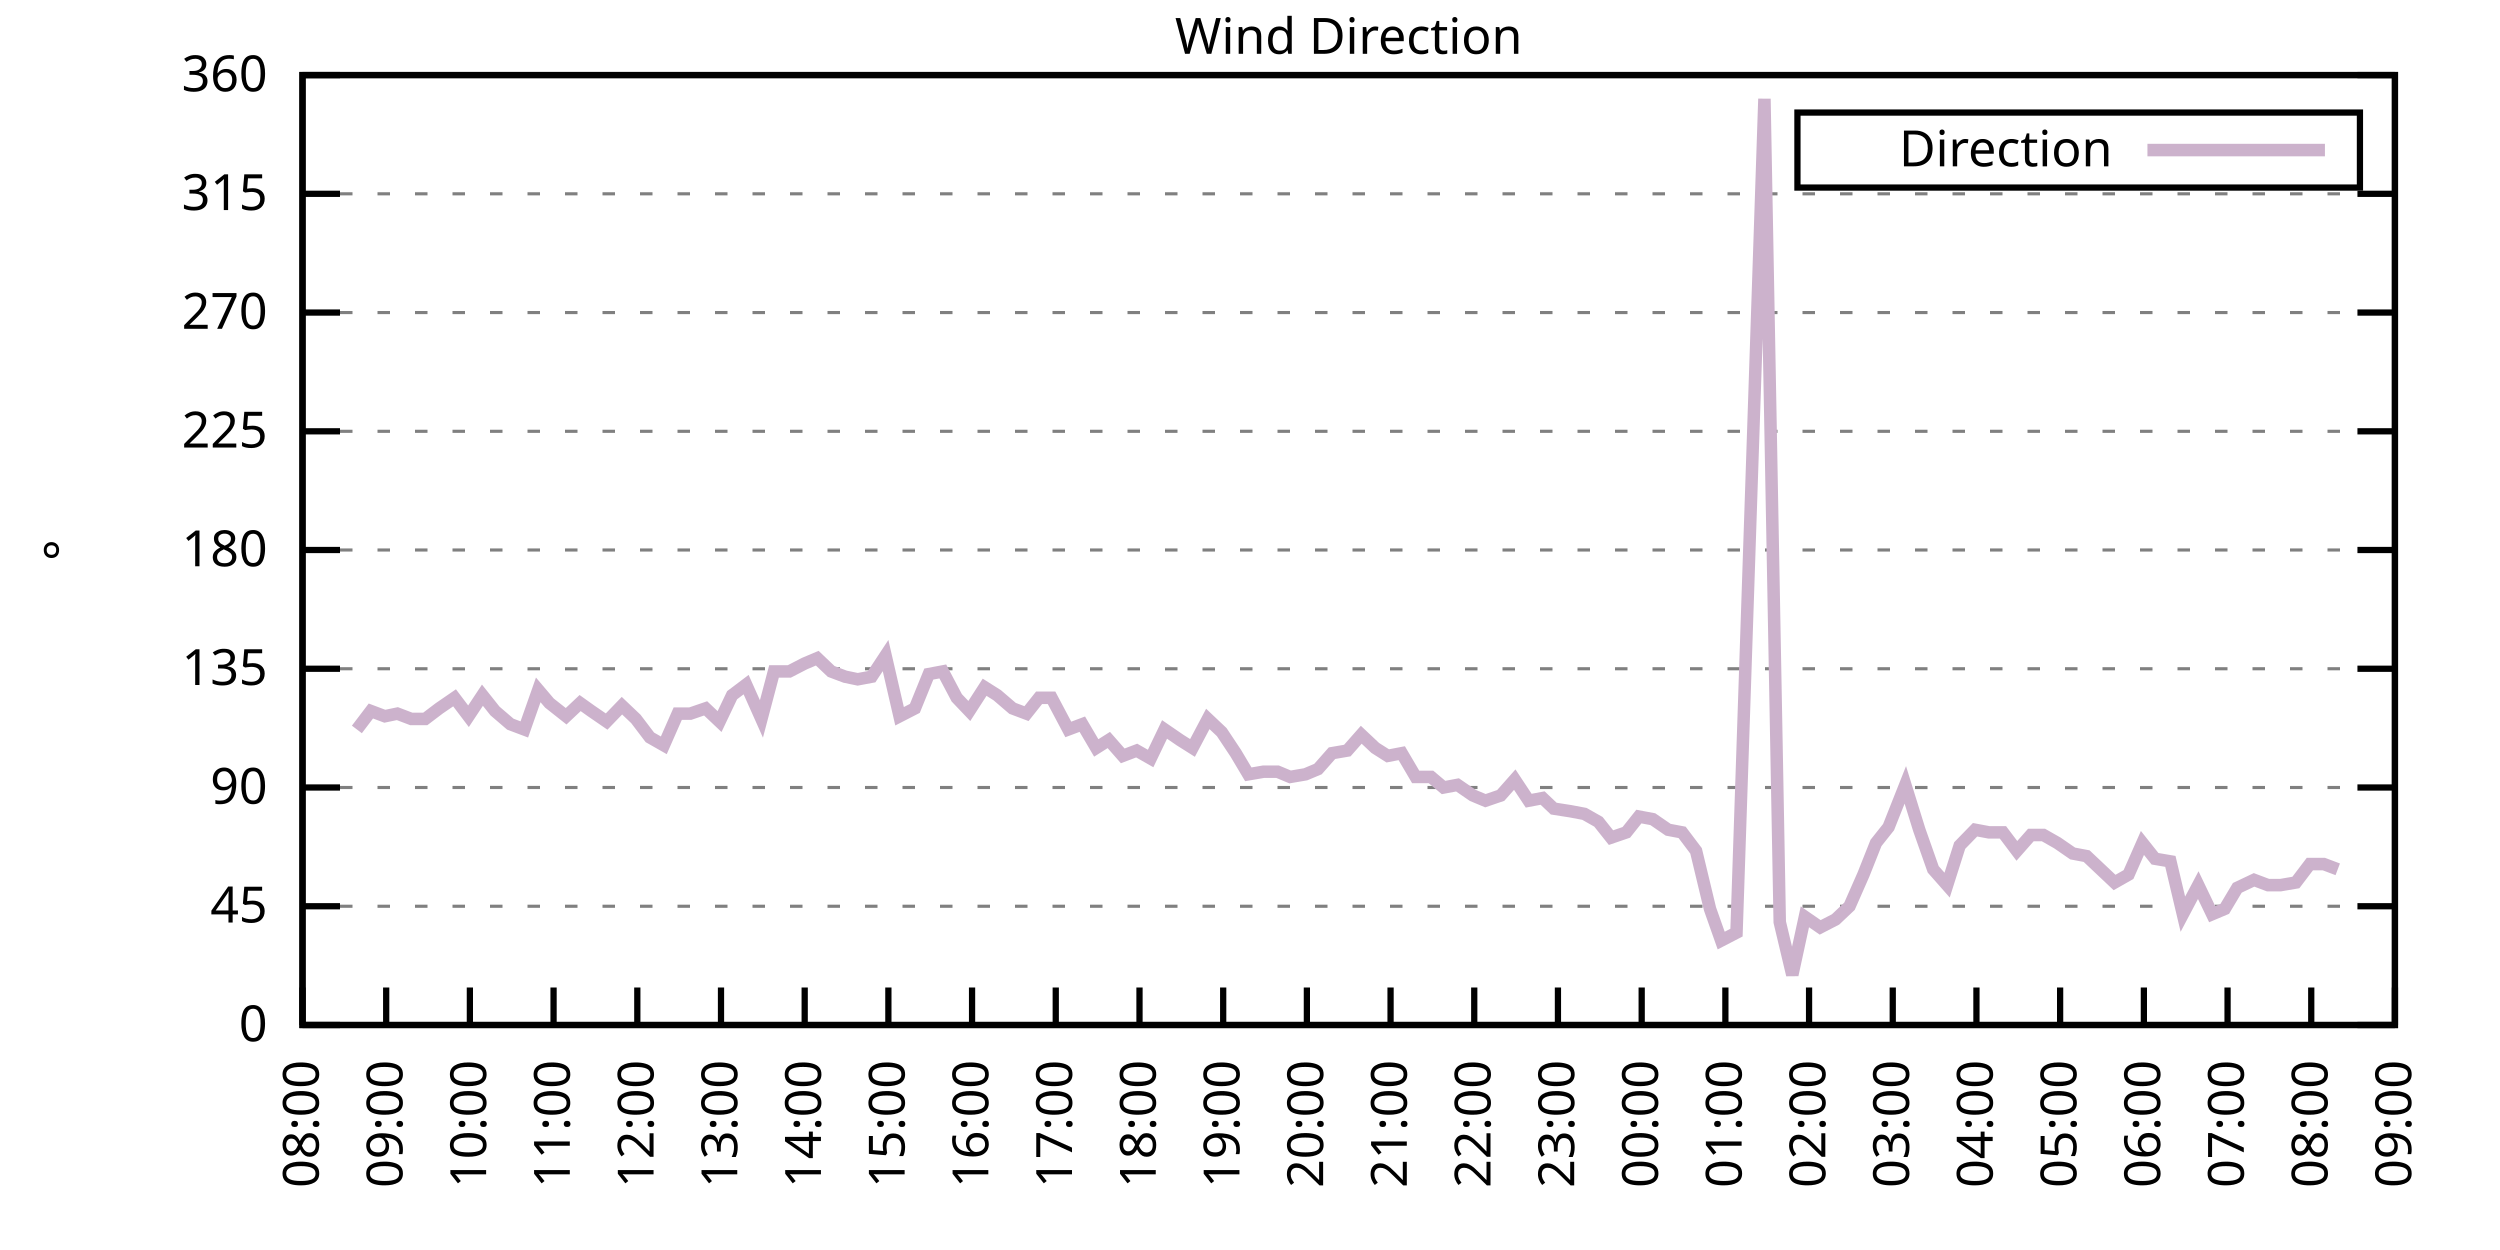
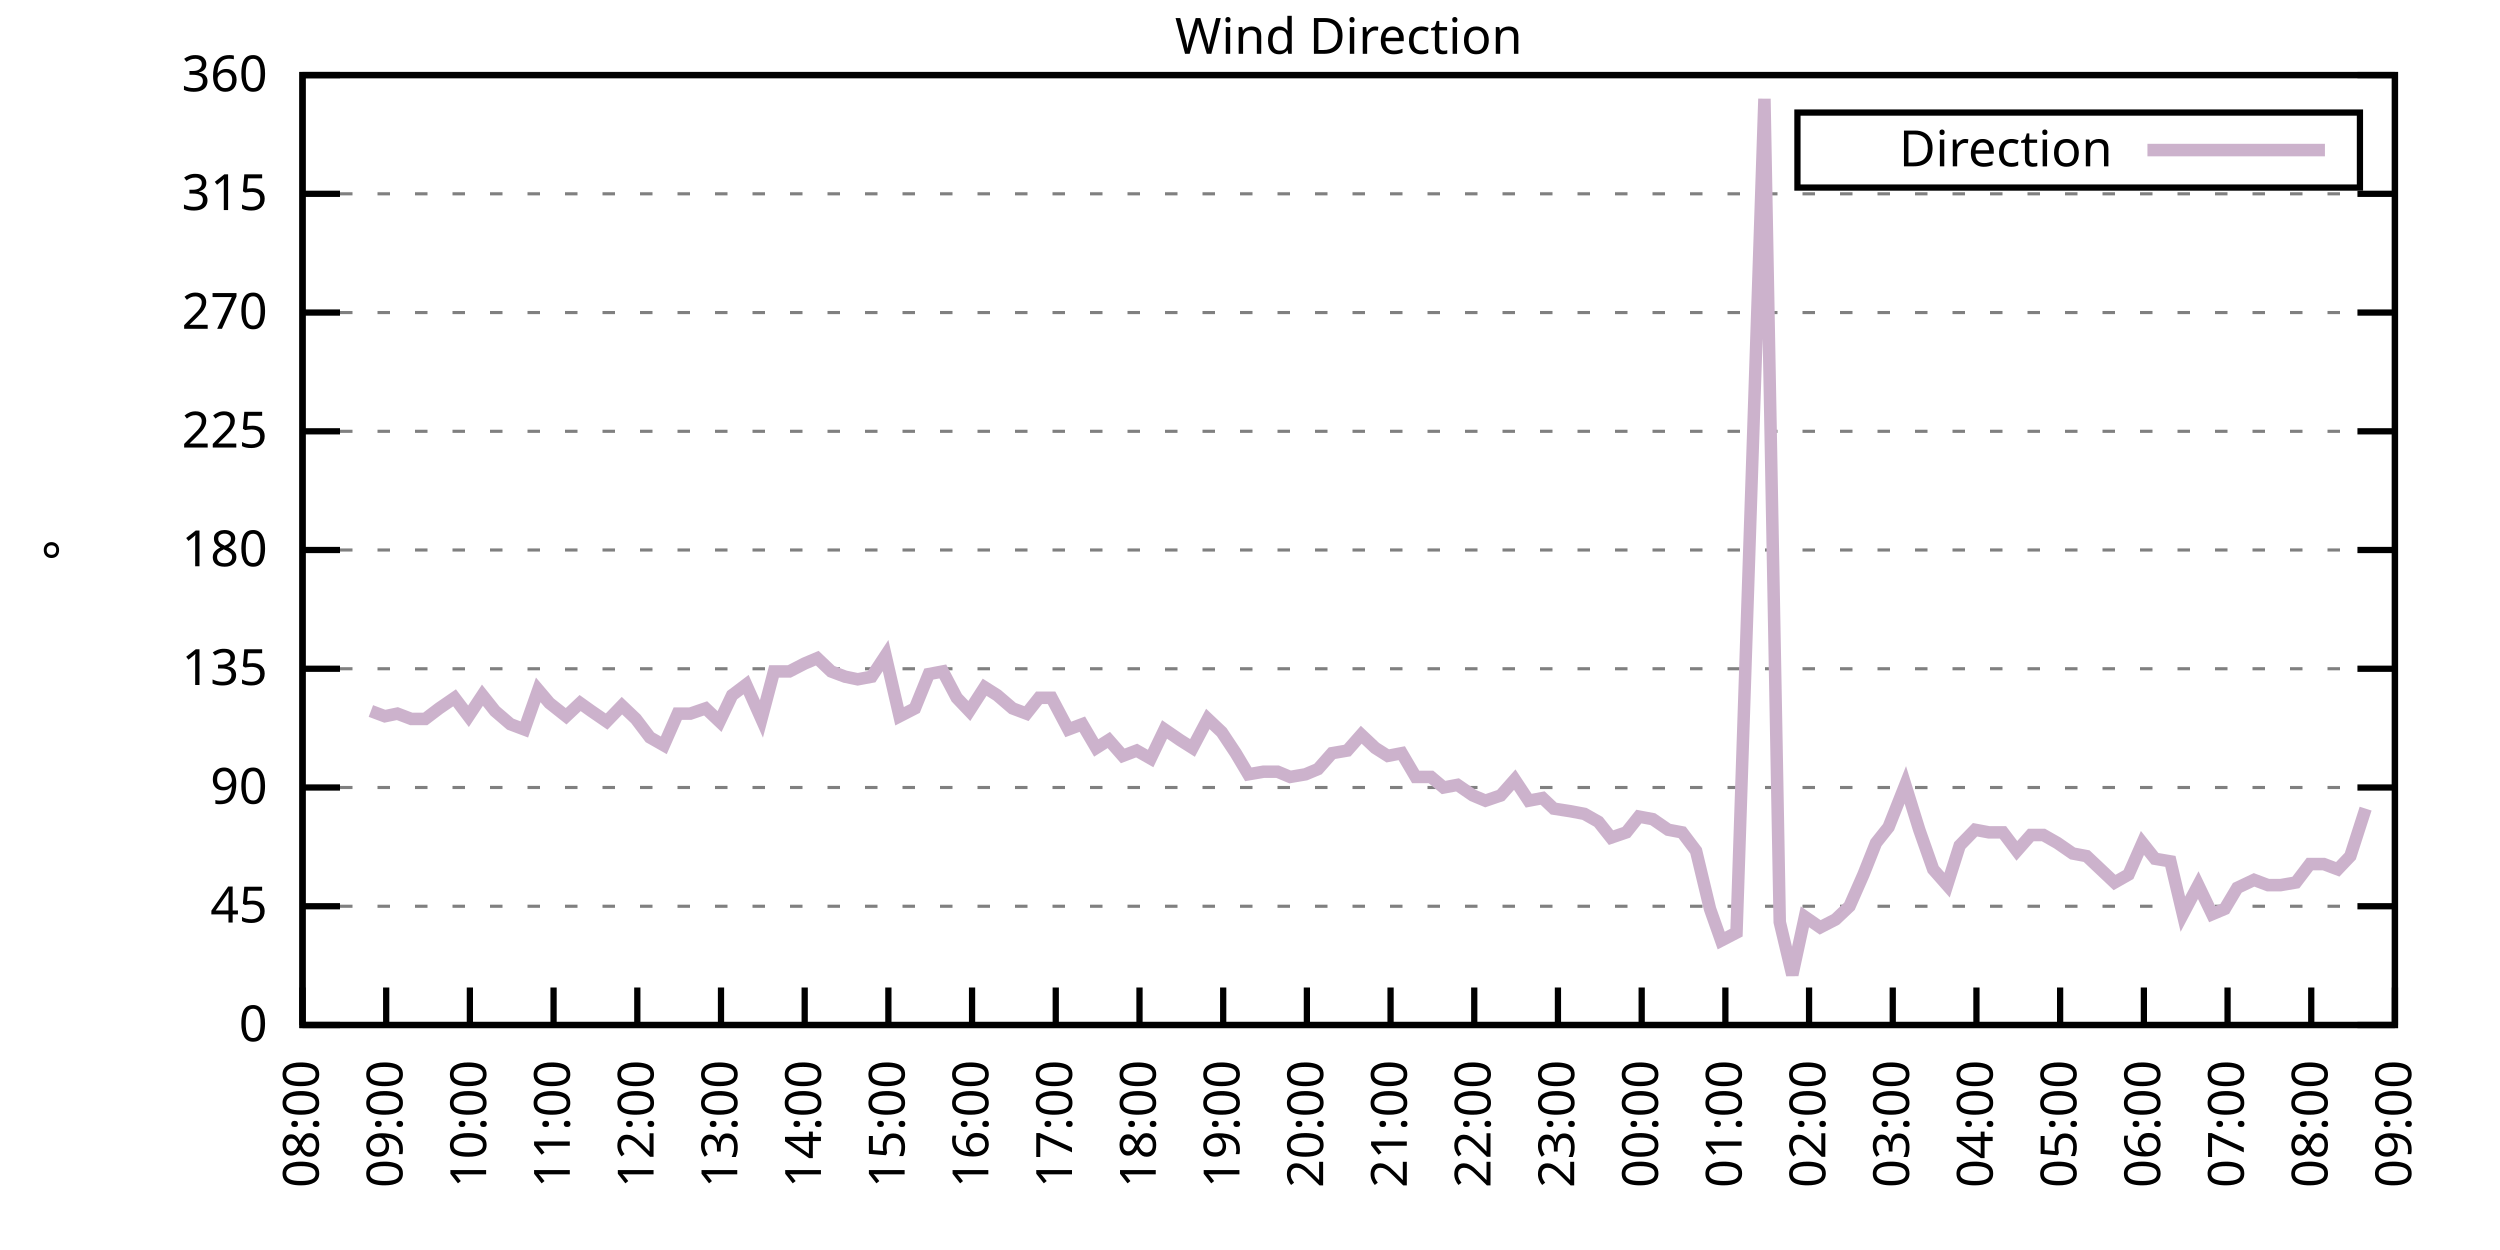
<svg xmlns="http://www.w3.org/2000/svg" xmlns:xlink="http://www.w3.org/1999/xlink" width="400" height="200" viewBox="0 0 400 200">
  <g id="gnuplot_canvas">
    <rect x="0" y="0" width="400" height="200" fill="none" />
    <defs>
      <circle id="gpDot" r="0.5" stroke-width="0.5" stroke="currentColor" />
      <path id="gpPt0" stroke-width="0.333" stroke="currentColor" d="M-1,0 h2 M0,-1 v2" />
      <path id="gpPt1" stroke-width="0.333" stroke="currentColor" d="M-1,-1 L1,1 M1,-1 L-1,1" />
      <path id="gpPt2" stroke-width="0.333" stroke="currentColor" d="M-1,0 L1,0 M0,-1 L0,1 M-1,-1 L1,1 M-1,1 L1,-1" />
      <rect id="gpPt3" stroke-width="0.333" stroke="currentColor" x="-1" y="-1" width="2" height="2" />
      <rect id="gpPt4" stroke-width="0.333" stroke="currentColor" fill="currentColor" x="-1" y="-1" width="2" height="2" />
      <circle id="gpPt5" stroke-width="0.333" stroke="currentColor" cx="0" cy="0" r="1" />
      <use xlink:href="#gpPt5" id="gpPt6" fill="currentColor" stroke="none" />
      <path id="gpPt7" stroke-width="0.333" stroke="currentColor" d="M0,-1.33 L-1.33,0.67 L1.33,0.67 z" />
      <use xlink:href="#gpPt7" id="gpPt8" fill="currentColor" stroke="none" />
      <use xlink:href="#gpPt7" id="gpPt9" stroke="currentColor" transform="rotate(180)" />
      <use xlink:href="#gpPt9" id="gpPt10" fill="currentColor" stroke="none" />
      <use xlink:href="#gpPt3" id="gpPt11" stroke="currentColor" transform="rotate(45)" />
      <use xlink:href="#gpPt11" id="gpPt12" fill="currentColor" stroke="none" />
      <path id="gpPt13" stroke-width="0.333" stroke="currentColor" d="M0,1.330 L1.265,0.411 L0.782,-1.067 L-0.782,-1.076 L-1.265,0.411 z" />
      <use xlink:href="#gpPt13" id="gpPt14" fill="currentColor" stroke="none" />
      <filter id="textbox" filterUnits="objectBoundingBox" x="0" y="0" height="1" width="1">
        <feFlood flood-color="white" flood-opacity="1" result="bgnd" />
        <feComposite in="SourceGraphic" in2="bgnd" operator="atop" />
      </filter>
      <filter id="greybox" filterUnits="objectBoundingBox" x="0" y="0" height="1" width="1">
        <feFlood flood-color="lightgrey" flood-opacity="1" result="grey" />
        <feComposite in="SourceGraphic" in2="grey" operator="atop" />
      </filter>
    </defs>
    <g fill="none" color="white" stroke="currentColor" stroke-width="1.00" stroke-linecap="butt" stroke-linejoin="miter">
</g>
    <g fill="none" color="black" stroke="currentColor" stroke-width="1.00" stroke-linecap="butt" stroke-linejoin="miter">
      <g stroke="none" shape-rendering="crispEdges">
        <polygon fill="rgb(255, 255, 255)" points="48.40,164.00 383.18,164.00 383.18,12.02 48.40,12.02 " />
      </g>
    </g>
    <g fill="none" color="black" stroke="currentColor" stroke-width="1.00" stroke-linecap="butt" stroke-linejoin="miter">
</g>
    <g fill="none" color="black" stroke="black" stroke-width="0.50" stroke-linecap="butt" stroke-linejoin="miter">
</g>
    <g fill="none" color="gray" stroke="currentColor" stroke-width="0.50" stroke-linecap="butt" stroke-linejoin="miter">
      <path stroke="gray" stroke-dasharray="2,4" class="gridline" d="M48.40,164.00 L383.19,164.00  " />
    </g>
    <g fill="none" color="gray" stroke="gray" stroke-width="1.00" stroke-linecap="butt" stroke-linejoin="miter">
</g>
    <g fill="none" color="black" stroke="currentColor" stroke-width="1.00" stroke-linecap="butt" stroke-linejoin="miter">
      <path stroke="black" d="M48.40,164.00 L54.40,164.00 M383.19,164.00 L377.19,164.00  " />
      <g transform="translate(42.80,166.60)" stroke="none" fill="black" font-family="Sans" font-size="8.00" text-anchor="end">
        <text>
          <tspan font-family="Sans"> 0</tspan>
        </text>
      </g>
    </g>
    <g fill="none" color="black" stroke="currentColor" stroke-width="1.00" stroke-linecap="butt" stroke-linejoin="miter">
</g>
    <g fill="none" color="black" stroke="black" stroke-width="0.50" stroke-linecap="butt" stroke-linejoin="miter">
</g>
    <g fill="none" color="gray" stroke="currentColor" stroke-width="0.50" stroke-linecap="butt" stroke-linejoin="miter">
      <path stroke="gray" stroke-dasharray="2,4" class="gridline" d="M48.40,145.00 L383.19,145.00  " />
    </g>
    <g fill="none" color="gray" stroke="gray" stroke-width="1.00" stroke-linecap="butt" stroke-linejoin="miter">
</g>
    <g fill="none" color="black" stroke="currentColor" stroke-width="1.00" stroke-linecap="butt" stroke-linejoin="miter">
      <path stroke="black" d="M48.40,145.00 L54.40,145.00 M383.19,145.00 L377.19,145.00  " />
      <g transform="translate(42.80,147.60)" stroke="none" fill="black" font-family="Sans" font-size="8.00" text-anchor="end">
        <text>
          <tspan font-family="Sans"> 45</tspan>
        </text>
      </g>
    </g>
    <g fill="none" color="black" stroke="currentColor" stroke-width="1.00" stroke-linecap="butt" stroke-linejoin="miter">
</g>
    <g fill="none" color="black" stroke="black" stroke-width="0.50" stroke-linecap="butt" stroke-linejoin="miter">
</g>
    <g fill="none" color="gray" stroke="currentColor" stroke-width="0.50" stroke-linecap="butt" stroke-linejoin="miter">
      <path stroke="gray" stroke-dasharray="2,4" class="gridline" d="M48.40,126.00 L383.19,126.00  " />
    </g>
    <g fill="none" color="gray" stroke="gray" stroke-width="1.00" stroke-linecap="butt" stroke-linejoin="miter">
</g>
    <g fill="none" color="black" stroke="currentColor" stroke-width="1.00" stroke-linecap="butt" stroke-linejoin="miter">
      <path stroke="black" d="M48.40,126.00 L54.40,126.00 M383.19,126.00 L377.19,126.00  " />
      <g transform="translate(42.80,128.60)" stroke="none" fill="black" font-family="Sans" font-size="8.00" text-anchor="end">
        <text>
          <tspan font-family="Sans"> 90</tspan>
        </text>
      </g>
    </g>
    <g fill="none" color="black" stroke="currentColor" stroke-width="1.00" stroke-linecap="butt" stroke-linejoin="miter">
</g>
    <g fill="none" color="black" stroke="black" stroke-width="0.50" stroke-linecap="butt" stroke-linejoin="miter">
</g>
    <g fill="none" color="gray" stroke="currentColor" stroke-width="0.50" stroke-linecap="butt" stroke-linejoin="miter">
      <path stroke="gray" stroke-dasharray="2,4" class="gridline" d="M48.40,107.00 L383.19,107.00  " />
    </g>
    <g fill="none" color="gray" stroke="gray" stroke-width="1.00" stroke-linecap="butt" stroke-linejoin="miter">
</g>
    <g fill="none" color="black" stroke="currentColor" stroke-width="1.00" stroke-linecap="butt" stroke-linejoin="miter">
      <path stroke="black" d="M48.40,107.00 L54.40,107.00 M383.19,107.00 L377.19,107.00  " />
      <g transform="translate(42.80,109.60)" stroke="none" fill="black" font-family="Sans" font-size="8.00" text-anchor="end">
        <text>
          <tspan font-family="Sans"> 135</tspan>
        </text>
      </g>
    </g>
    <g fill="none" color="black" stroke="currentColor" stroke-width="1.00" stroke-linecap="butt" stroke-linejoin="miter">
</g>
    <g fill="none" color="black" stroke="black" stroke-width="0.50" stroke-linecap="butt" stroke-linejoin="miter">
</g>
    <g fill="none" color="gray" stroke="currentColor" stroke-width="0.50" stroke-linecap="butt" stroke-linejoin="miter">
      <path stroke="gray" stroke-dasharray="2,4" class="gridline" d="M48.40,88.00 L383.19,88.00  " />
    </g>
    <g fill="none" color="gray" stroke="gray" stroke-width="1.00" stroke-linecap="butt" stroke-linejoin="miter">
</g>
    <g fill="none" color="black" stroke="currentColor" stroke-width="1.00" stroke-linecap="butt" stroke-linejoin="miter">
      <path stroke="black" d="M48.40,88.00 L54.40,88.00 M383.19,88.00 L377.19,88.00  " />
      <g transform="translate(42.80,90.60)" stroke="none" fill="black" font-family="Sans" font-size="8.00" text-anchor="end">
        <text>
          <tspan font-family="Sans"> 180</tspan>
        </text>
      </g>
    </g>
    <g fill="none" color="black" stroke="currentColor" stroke-width="1.00" stroke-linecap="butt" stroke-linejoin="miter">
</g>
    <g fill="none" color="black" stroke="black" stroke-width="0.50" stroke-linecap="butt" stroke-linejoin="miter">
</g>
    <g fill="none" color="gray" stroke="currentColor" stroke-width="0.50" stroke-linecap="butt" stroke-linejoin="miter">
      <path stroke="gray" stroke-dasharray="2,4" class="gridline" d="M48.40,69.01 L383.19,69.01  " />
    </g>
    <g fill="none" color="gray" stroke="gray" stroke-width="1.00" stroke-linecap="butt" stroke-linejoin="miter">
</g>
    <g fill="none" color="black" stroke="currentColor" stroke-width="1.00" stroke-linecap="butt" stroke-linejoin="miter">
      <path stroke="black" d="M48.40,69.01 L54.40,69.01 M383.19,69.01 L377.19,69.01  " />
      <g transform="translate(42.80,71.61)" stroke="none" fill="black" font-family="Sans" font-size="8.00" text-anchor="end">
        <text>
          <tspan font-family="Sans"> 225</tspan>
        </text>
      </g>
    </g>
    <g fill="none" color="black" stroke="currentColor" stroke-width="1.00" stroke-linecap="butt" stroke-linejoin="miter">
</g>
    <g fill="none" color="black" stroke="black" stroke-width="0.50" stroke-linecap="butt" stroke-linejoin="miter">
</g>
    <g fill="none" color="gray" stroke="currentColor" stroke-width="0.50" stroke-linecap="butt" stroke-linejoin="miter">
      <path stroke="gray" stroke-dasharray="2,4" class="gridline" d="M48.40,50.01 L383.19,50.01  " />
    </g>
    <g fill="none" color="gray" stroke="gray" stroke-width="1.00" stroke-linecap="butt" stroke-linejoin="miter">
</g>
    <g fill="none" color="black" stroke="currentColor" stroke-width="1.00" stroke-linecap="butt" stroke-linejoin="miter">
      <path stroke="black" d="M48.40,50.01 L54.40,50.01 M383.19,50.01 L377.19,50.01  " />
      <g transform="translate(42.80,52.61)" stroke="none" fill="black" font-family="Sans" font-size="8.00" text-anchor="end">
        <text>
          <tspan font-family="Sans"> 270</tspan>
        </text>
      </g>
    </g>
    <g fill="none" color="black" stroke="currentColor" stroke-width="1.00" stroke-linecap="butt" stroke-linejoin="miter">
</g>
    <g fill="none" color="black" stroke="black" stroke-width="0.50" stroke-linecap="butt" stroke-linejoin="miter">
</g>
    <g fill="none" color="gray" stroke="currentColor" stroke-width="0.50" stroke-linecap="butt" stroke-linejoin="miter">
      <path stroke="gray" stroke-dasharray="2,4" class="gridline" d="M48.40,31.01 L383.19,31.01  " />
    </g>
    <g fill="none" color="gray" stroke="gray" stroke-width="1.00" stroke-linecap="butt" stroke-linejoin="miter">
</g>
    <g fill="none" color="black" stroke="currentColor" stroke-width="1.00" stroke-linecap="butt" stroke-linejoin="miter">
      <path stroke="black" d="M48.40,31.01 L54.40,31.01 M383.19,31.01 L377.19,31.01  " />
      <g transform="translate(42.80,33.61)" stroke="none" fill="black" font-family="Sans" font-size="8.00" text-anchor="end">
        <text>
          <tspan font-family="Sans"> 315</tspan>
        </text>
      </g>
    </g>
    <g fill="none" color="black" stroke="currentColor" stroke-width="1.00" stroke-linecap="butt" stroke-linejoin="miter">
</g>
    <g fill="none" color="black" stroke="black" stroke-width="0.50" stroke-linecap="butt" stroke-linejoin="miter">
</g>
    <g fill="none" color="gray" stroke="currentColor" stroke-width="0.50" stroke-linecap="butt" stroke-linejoin="miter">
      <path stroke="gray" stroke-dasharray="2,4" class="gridline" d="M48.40,12.01 L383.19,12.01  " />
    </g>
    <g fill="none" color="gray" stroke="gray" stroke-width="1.00" stroke-linecap="butt" stroke-linejoin="miter">
</g>
    <g fill="none" color="black" stroke="currentColor" stroke-width="1.00" stroke-linecap="butt" stroke-linejoin="miter">
      <path stroke="black" d="M48.40,12.01 L54.40,12.01 M383.19,12.01 L377.19,12.01  " />
      <g transform="translate(42.80,14.61)" stroke="none" fill="black" font-family="Sans" font-size="8.00" text-anchor="end">
        <text>
          <tspan font-family="Sans"> 360</tspan>
        </text>
      </g>
    </g>
    <g fill="none" color="black" stroke="currentColor" stroke-width="1.00" stroke-linecap="butt" stroke-linejoin="miter">
      <path stroke="black" d="M48.40,164.00 L48.40,158.00  " />
      <g transform="translate(51.00,169.60) rotate(270.00)" stroke="none" fill="black" font-family="Sans" font-size="8.00" text-anchor="end">
        <text>
          <tspan font-family="Sans">08:00</tspan>
        </text>
      </g>
    </g>
    <g fill="none" color="black" stroke="currentColor" stroke-width="1.00" stroke-linecap="butt" stroke-linejoin="miter">
      <path stroke="black" d="M61.79,164.00 L61.79,158.00  " />
      <g transform="translate(64.39,169.60) rotate(270.00)" stroke="none" fill="black" font-family="Sans" font-size="8.00" text-anchor="end">
        <text>
          <tspan font-family="Sans">09:00</tspan>
        </text>
      </g>
    </g>
    <g fill="none" color="black" stroke="currentColor" stroke-width="1.00" stroke-linecap="butt" stroke-linejoin="miter">
      <path stroke="black" d="M75.18,164.00 L75.18,158.00  " />
      <g transform="translate(77.78,169.60) rotate(270.00)" stroke="none" fill="black" font-family="Sans" font-size="8.00" text-anchor="end">
        <text>
          <tspan font-family="Sans">10:00</tspan>
        </text>
      </g>
    </g>
    <g fill="none" color="black" stroke="currentColor" stroke-width="1.00" stroke-linecap="butt" stroke-linejoin="miter">
      <path stroke="black" d="M88.57,164.00 L88.57,158.00  " />
      <g transform="translate(91.17,169.60) rotate(270.00)" stroke="none" fill="black" font-family="Sans" font-size="8.00" text-anchor="end">
        <text>
          <tspan font-family="Sans">11:00</tspan>
        </text>
      </g>
    </g>
    <g fill="none" color="black" stroke="currentColor" stroke-width="1.00" stroke-linecap="butt" stroke-linejoin="miter">
      <path stroke="black" d="M101.97,164.00 L101.97,158.00  " />
      <g transform="translate(104.57,169.60) rotate(270.00)" stroke="none" fill="black" font-family="Sans" font-size="8.00" text-anchor="end">
        <text>
          <tspan font-family="Sans">12:00</tspan>
        </text>
      </g>
    </g>
    <g fill="none" color="black" stroke="currentColor" stroke-width="1.00" stroke-linecap="butt" stroke-linejoin="miter">
      <path stroke="black" d="M115.36,164.00 L115.36,158.00  " />
      <g transform="translate(117.96,169.60) rotate(270.00)" stroke="none" fill="black" font-family="Sans" font-size="8.00" text-anchor="end">
        <text>
          <tspan font-family="Sans">13:00</tspan>
        </text>
      </g>
    </g>
    <g fill="none" color="black" stroke="currentColor" stroke-width="1.00" stroke-linecap="butt" stroke-linejoin="miter">
      <path stroke="black" d="M128.75,164.00 L128.75,158.00  " />
      <g transform="translate(131.35,169.60) rotate(270.00)" stroke="none" fill="black" font-family="Sans" font-size="8.00" text-anchor="end">
        <text>
          <tspan font-family="Sans">14:00</tspan>
        </text>
      </g>
    </g>
    <g fill="none" color="black" stroke="currentColor" stroke-width="1.00" stroke-linecap="butt" stroke-linejoin="miter">
      <path stroke="black" d="M142.14,164.00 L142.14,158.00  " />
      <g transform="translate(144.74,169.60) rotate(270.00)" stroke="none" fill="black" font-family="Sans" font-size="8.00" text-anchor="end">
        <text>
          <tspan font-family="Sans">15:00</tspan>
        </text>
      </g>
    </g>
    <g fill="none" color="black" stroke="currentColor" stroke-width="1.00" stroke-linecap="butt" stroke-linejoin="miter">
      <path stroke="black" d="M155.53,164.00 L155.53,158.00  " />
      <g transform="translate(158.13,169.60) rotate(270.00)" stroke="none" fill="black" font-family="Sans" font-size="8.00" text-anchor="end">
        <text>
          <tspan font-family="Sans">16:00</tspan>
        </text>
      </g>
    </g>
    <g fill="none" color="black" stroke="currentColor" stroke-width="1.00" stroke-linecap="butt" stroke-linejoin="miter">
      <path stroke="black" d="M168.92,164.00 L168.92,158.00  " />
      <g transform="translate(171.52,169.60) rotate(270.00)" stroke="none" fill="black" font-family="Sans" font-size="8.00" text-anchor="end">
        <text>
          <tspan font-family="Sans">17:00</tspan>
        </text>
      </g>
    </g>
    <g fill="none" color="black" stroke="currentColor" stroke-width="1.00" stroke-linecap="butt" stroke-linejoin="miter">
      <path stroke="black" d="M182.32,164.00 L182.32,158.00  " />
      <g transform="translate(184.92,169.60) rotate(270.00)" stroke="none" fill="black" font-family="Sans" font-size="8.00" text-anchor="end">
        <text>
          <tspan font-family="Sans">18:00</tspan>
        </text>
      </g>
    </g>
    <g fill="none" color="black" stroke="currentColor" stroke-width="1.00" stroke-linecap="butt" stroke-linejoin="miter">
      <path stroke="black" d="M195.71,164.00 L195.71,158.00  " />
      <g transform="translate(198.31,169.60) rotate(270.00)" stroke="none" fill="black" font-family="Sans" font-size="8.00" text-anchor="end">
        <text>
          <tspan font-family="Sans">19:00</tspan>
        </text>
      </g>
    </g>
    <g fill="none" color="black" stroke="currentColor" stroke-width="1.00" stroke-linecap="butt" stroke-linejoin="miter">
      <path stroke="black" d="M209.10,164.00 L209.10,158.00  " />
      <g transform="translate(211.70,169.60) rotate(270.00)" stroke="none" fill="black" font-family="Sans" font-size="8.00" text-anchor="end">
        <text>
          <tspan font-family="Sans">20:00</tspan>
        </text>
      </g>
    </g>
    <g fill="none" color="black" stroke="currentColor" stroke-width="1.00" stroke-linecap="butt" stroke-linejoin="miter">
      <path stroke="black" d="M222.49,164.00 L222.49,158.00  " />
      <g transform="translate(225.09,169.60) rotate(270.00)" stroke="none" fill="black" font-family="Sans" font-size="8.00" text-anchor="end">
        <text>
          <tspan font-family="Sans">21:00</tspan>
        </text>
      </g>
    </g>
    <g fill="none" color="black" stroke="currentColor" stroke-width="1.00" stroke-linecap="butt" stroke-linejoin="miter">
      <path stroke="black" d="M235.88,164.00 L235.88,158.00  " />
      <g transform="translate(238.48,169.60) rotate(270.00)" stroke="none" fill="black" font-family="Sans" font-size="8.00" text-anchor="end">
        <text>
          <tspan font-family="Sans">22:00</tspan>
        </text>
      </g>
    </g>
    <g fill="none" color="black" stroke="currentColor" stroke-width="1.00" stroke-linecap="butt" stroke-linejoin="miter">
      <path stroke="black" d="M249.27,164.00 L249.27,158.00  " />
      <g transform="translate(251.87,169.60) rotate(270.00)" stroke="none" fill="black" font-family="Sans" font-size="8.00" text-anchor="end">
        <text>
          <tspan font-family="Sans">23:00</tspan>
        </text>
      </g>
    </g>
    <g fill="none" color="black" stroke="currentColor" stroke-width="1.00" stroke-linecap="butt" stroke-linejoin="miter">
      <path stroke="black" d="M262.67,164.00 L262.67,158.00  " />
      <g transform="translate(265.27,169.60) rotate(270.00)" stroke="none" fill="black" font-family="Sans" font-size="8.00" text-anchor="end">
        <text>
          <tspan font-family="Sans">00:00</tspan>
        </text>
      </g>
    </g>
    <g fill="none" color="black" stroke="currentColor" stroke-width="1.00" stroke-linecap="butt" stroke-linejoin="miter">
      <path stroke="black" d="M276.06,164.00 L276.06,158.00  " />
      <g transform="translate(278.66,169.60) rotate(270.00)" stroke="none" fill="black" font-family="Sans" font-size="8.00" text-anchor="end">
        <text>
          <tspan font-family="Sans">01:00</tspan>
        </text>
      </g>
    </g>
    <g fill="none" color="black" stroke="currentColor" stroke-width="1.00" stroke-linecap="butt" stroke-linejoin="miter">
      <path stroke="black" d="M289.45,164.00 L289.45,158.00  " />
      <g transform="translate(292.05,169.60) rotate(270.00)" stroke="none" fill="black" font-family="Sans" font-size="8.00" text-anchor="end">
        <text>
          <tspan font-family="Sans">02:00</tspan>
        </text>
      </g>
    </g>
    <g fill="none" color="black" stroke="currentColor" stroke-width="1.00" stroke-linecap="butt" stroke-linejoin="miter">
      <path stroke="black" d="M302.84,164.00 L302.84,158.00  " />
      <g transform="translate(305.44,169.60) rotate(270.00)" stroke="none" fill="black" font-family="Sans" font-size="8.00" text-anchor="end">
        <text>
          <tspan font-family="Sans">03:00</tspan>
        </text>
      </g>
    </g>
    <g fill="none" color="black" stroke="currentColor" stroke-width="1.00" stroke-linecap="butt" stroke-linejoin="miter">
      <path stroke="black" d="M316.23,164.00 L316.23,158.00  " />
      <g transform="translate(318.83,169.60) rotate(270.00)" stroke="none" fill="black" font-family="Sans" font-size="8.00" text-anchor="end">
        <text>
          <tspan font-family="Sans">04:00</tspan>
        </text>
      </g>
    </g>
    <g fill="none" color="black" stroke="currentColor" stroke-width="1.00" stroke-linecap="butt" stroke-linejoin="miter">
      <path stroke="black" d="M329.62,164.00 L329.62,158.00  " />
      <g transform="translate(332.22,169.60) rotate(270.00)" stroke="none" fill="black" font-family="Sans" font-size="8.00" text-anchor="end">
        <text>
          <tspan font-family="Sans">05:00</tspan>
        </text>
      </g>
    </g>
    <g fill="none" color="black" stroke="currentColor" stroke-width="1.00" stroke-linecap="butt" stroke-linejoin="miter">
      <path stroke="black" d="M343.02,164.00 L343.02,158.00  " />
      <g transform="translate(345.62,169.60) rotate(270.00)" stroke="none" fill="black" font-family="Sans" font-size="8.00" text-anchor="end">
        <text>
          <tspan font-family="Sans">06:00</tspan>
        </text>
      </g>
    </g>
    <g fill="none" color="black" stroke="currentColor" stroke-width="1.00" stroke-linecap="butt" stroke-linejoin="miter">
      <path stroke="black" d="M356.41,164.00 L356.41,158.00  " />
      <g transform="translate(359.01,169.60) rotate(270.00)" stroke="none" fill="black" font-family="Sans" font-size="8.00" text-anchor="end">
        <text>
          <tspan font-family="Sans">07:00</tspan>
        </text>
      </g>
    </g>
    <g fill="none" color="black" stroke="currentColor" stroke-width="1.00" stroke-linecap="butt" stroke-linejoin="miter">
      <path stroke="black" d="M369.80,164.00 L369.80,158.00  " />
      <g transform="translate(372.40,169.60) rotate(270.00)" stroke="none" fill="black" font-family="Sans" font-size="8.00" text-anchor="end">
        <text>
          <tspan font-family="Sans">08:00</tspan>
        </text>
      </g>
    </g>
    <g fill="none" color="black" stroke="currentColor" stroke-width="1.00" stroke-linecap="butt" stroke-linejoin="miter">
      <path stroke="black" d="M383.19,164.00 L383.19,158.00  " />
      <g transform="translate(385.79,169.60) rotate(270.00)" stroke="none" fill="black" font-family="Sans" font-size="8.00" text-anchor="end">
        <text>
          <tspan font-family="Sans">09:00</tspan>
        </text>
      </g>
    </g>
    <g fill="none" color="black" stroke="currentColor" stroke-width="1.00" stroke-linecap="butt" stroke-linejoin="miter">
</g>
    <g fill="none" color="black" stroke="currentColor" stroke-width="1.00" stroke-linecap="butt" stroke-linejoin="miter">
      <path stroke="black" d="M48.40,12.01 L48.40,164.00 L383.19,164.00 L383.19,12.01 L48.40,12.01 Z  " />
    </g>
    <g fill="none" color="black" stroke="currentColor" stroke-width="1.00" stroke-linecap="butt" stroke-linejoin="miter">
</g>
    <g fill="none" color="black" stroke="currentColor" stroke-width="1.00" stroke-linecap="butt" stroke-linejoin="miter">
      <path stroke="black" d="M287.59,30.01 L287.59,18.01 L377.59,18.01 L377.59,30.01 L287.59,30.01 Z  " />
    </g>
    <g id="Wind_direction_plot_1">
      <g fill="none" color="white" stroke="black" stroke-width="2.00" stroke-linecap="butt" stroke-linejoin="miter">
</g>
      <g fill="none" color="black" stroke="currentColor" stroke-width="2.00" stroke-linecap="butt" stroke-linejoin="miter">
        <g transform="translate(337.99,26.61)" stroke="none" fill="black" font-family="Sans" font-size="8.00" text-anchor="end">
          <text>
            <tspan font-family="Sans">Direction</tspan>
          </text>
        </g>
      </g>
      <g fill="none" color="black" stroke="currentColor" stroke-width="2.00" stroke-linecap="butt" stroke-linejoin="miter">
-         <path stroke="rgb(204, 178, 204)" d="M343.59,24.01 L371.99,24.01 M57.10,116.71 L59.34,113.76 L61.57,114.60 L63.58,114.18 L65.81,115.03 L68.04,115.03   L70.27,113.34 L72.73,111.65 L74.96,114.60 L77.19,111.23 L79.20,113.76 L81.66,115.87 L83.89,116.71 L86.12,110.38   L87.91,112.49 L90.58,114.60 L92.82,112.49 L94.60,113.76 L97.06,115.45 L99.51,112.91 L101.74,115.03 L103.98,117.98   L106.21,119.25 L108.44,114.18 L110.45,114.18 L112.90,113.34 L115.13,115.45 L117.14,111.23 L119.38,109.54 L121.83,115.03   L123.84,107.43 L126.29,107.43 L128.75,106.16 L130.76,105.31 L132.99,107.43 L135.22,108.27 L137.23,108.69 L139.46,108.27   L141.69,104.89 L143.93,114.60 L146.38,113.34 L148.61,107.85 L150.85,107.43 L153.08,111.65 L155.09,113.76 L157.54,109.96   L159.55,111.23 L162.01,113.34 L164.24,114.18 L166.25,111.65 L168.25,111.65 L170.93,116.71 L173.17,115.87 L175.40,119.67   L177.41,118.40 L179.64,120.94 L181.87,120.09 L184.10,121.36 L186.33,116.71 L188.79,118.40 L190.80,119.67 L193.25,115.03   L195.48,117.14 L197.72,120.51 L199.73,123.89 L202.18,123.47 L204.41,123.47 L206.42,124.31 L208.88,123.89 L210.88,123.05   L213.12,120.51 L215.57,120.09 L217.80,117.56 L220.04,119.67 L222.04,120.94 L224.28,120.51 L226.51,124.31 L228.96,124.31   L230.97,126.00 L233.20,125.58 L235.66,127.27 L237.67,128.11 L240.12,127.27 L242.36,124.74 L244.59,128.11 L246.82,127.69   L248.60,129.38 L251.28,129.80 L253.51,130.22 L255.75,131.49 L257.76,134.02 L260.21,133.18 L262.22,130.65 L264.45,131.07   L266.91,132.76 L269.14,133.18 L271.37,136.14 L273.60,145.42 L275.39,150.49 L277.84,149.22 L282.31,15.81 L284.76,147.53   L286.77,155.98 L288.78,146.69 L291.23,148.38 L293.69,147.11 L295.92,145.00 L298.15,139.93 L300.16,134.87 L302.17,132.34   L304.85,125.58 L307.08,132.76 L309.31,139.09 L311.54,141.62 L313.55,135.29 L316.01,132.76 L318.24,133.18 L320.47,133.18   L322.70,136.14 L324.94,133.60 L326.95,133.60 L329.18,134.87 L331.63,136.56 L333.86,136.98 L338.33,141.20 L340.56,139.93   L342.79,134.87 L344.80,137.40 L347.26,137.82 L349.26,146.27 L351.72,141.62 L353.95,146.27 L355.96,145.42 L357.97,142.05   L360.65,140.78 L362.88,141.62 L364.89,141.62 L367.34,141.20 L369.58,138.25 L371.81,138.25 L374.04,139.09  " />
+         <path stroke="rgb(204, 178, 204)" d="M343.59,24.01 L371.99,24.01 M59.34,113.76 L61.57,114.60 L63.58,114.18 L65.81,115.03 L68.04,115.03 L70.27,113.34   L72.73,111.65 L74.96,114.60 L77.19,111.23 L79.20,113.76 L81.66,115.87 L83.89,116.71 L86.12,110.38 L87.91,112.49   L90.58,114.60 L92.82,112.49 L94.60,113.76 L97.06,115.45 L99.51,112.91 L101.74,115.03 L103.98,117.98 L106.21,119.25   L108.44,114.18 L110.45,114.18 L112.90,113.34 L115.13,115.45 L117.14,111.23 L119.38,109.54 L121.83,115.03 L123.84,107.43   L126.29,107.43 L128.75,106.16 L130.76,105.31 L132.99,107.43 L135.22,108.27 L137.23,108.69 L139.46,108.27 L141.69,104.89   L143.93,114.60 L146.38,113.34 L148.61,107.85 L150.85,107.43 L153.08,111.65 L155.09,113.76 L157.54,109.96 L159.55,111.23   L162.01,113.34 L164.24,114.18 L166.25,111.65 L168.25,111.65 L170.93,116.71 L173.17,115.87 L175.40,119.67 L177.41,118.40   L179.64,120.94 L181.87,120.09 L184.10,121.36 L186.33,116.71 L188.79,118.40 L190.80,119.67 L193.25,115.03 L195.48,117.14   L197.72,120.51 L199.73,123.89 L202.18,123.47 L204.41,123.47 L206.42,124.31 L208.88,123.89 L210.88,123.05 L213.12,120.51   L215.57,120.09 L217.80,117.56 L220.04,119.67 L222.04,120.94 L224.28,120.51 L226.51,124.31 L228.96,124.31 L230.97,126.00   L233.20,125.58 L235.66,127.27 L237.67,128.11 L240.12,127.27 L242.36,124.74 L244.59,128.11 L246.82,127.69 L248.60,129.38   L251.28,129.80 L253.51,130.22 L255.75,131.49 L257.76,134.02 L260.21,133.18 L262.22,130.65 L264.45,131.07 L266.91,132.76   L269.14,133.18 L271.37,136.14 L273.60,145.42 L275.39,150.49 L277.84,149.22 L282.31,15.81 L284.76,147.53 L286.77,155.98   L288.78,146.69 L291.23,148.38 L293.69,147.11 L295.92,145.00 L298.15,139.93 L300.16,134.87 L302.17,132.34 L304.85,125.58   L307.08,132.76 L309.31,139.09 L311.54,141.62 L313.55,135.29 L316.01,132.76 L318.24,133.18 L320.47,133.18 L322.70,136.14   L324.94,133.60 L326.95,133.60 L329.18,134.87 L331.63,136.56 L333.86,136.98 L338.33,141.20 L340.56,139.93 L342.79,134.87   L344.80,137.40 L347.26,137.82 L349.26,146.27 L351.72,141.62 L353.95,146.27 L355.96,145.42 L357.97,142.05 L360.65,140.78   L362.88,141.62 L364.89,141.62 L367.34,141.20 L369.58,138.25 L371.81,138.25 L374.04,139.09 L376.05,136.98 L378.50,129.38    " />
      </g>
    </g>
    <g fill="none" color="black" stroke="currentColor" stroke-width="2.00" stroke-linecap="butt" stroke-linejoin="miter">
</g>
    <g fill="none" color="black" stroke="black" stroke-width="1.00" stroke-linecap="butt" stroke-linejoin="miter">
</g>
    <g fill="none" color="black" stroke="currentColor" stroke-width="1.00" stroke-linecap="butt" stroke-linejoin="miter">
      <path stroke="black" d="M48.40,12.01 L48.40,164.00 L383.19,164.00 L383.19,12.01 L48.40,12.01 Z  " />
      <g transform="translate(12.80,88.01) rotate(270.00)" stroke="none" fill="black" font-family="Sans" font-size="8.00" text-anchor="middle">
        <text>
          <tspan font-family="Sans">°</tspan>
        </text>
      </g>
    </g>
    <g fill="none" color="black" stroke="currentColor" stroke-width="1.00" stroke-linecap="butt" stroke-linejoin="miter">
</g>
    <g fill="none" color="black" stroke="currentColor" stroke-width="1.00" stroke-linecap="butt" stroke-linejoin="miter">
      <g transform="translate(215.79,8.61)" stroke="none" fill="black" font-family="Sans" font-size="8.00" text-anchor="middle">
        <text>
          <tspan font-family="Sans">Wind Direction</tspan>
        </text>
      </g>
    </g>
    <g fill="none" color="black" stroke="currentColor" stroke-width="1.00" stroke-linecap="butt" stroke-linejoin="miter">
</g>
  </g>
</svg>
